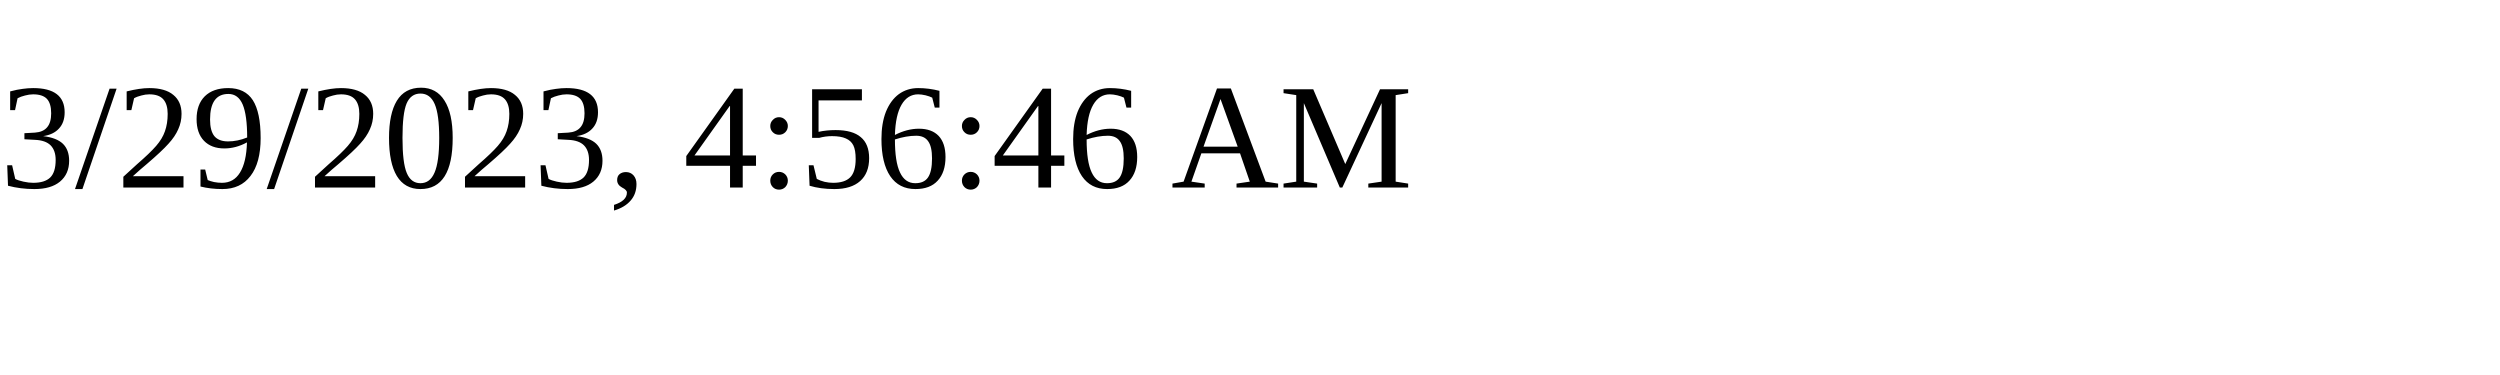
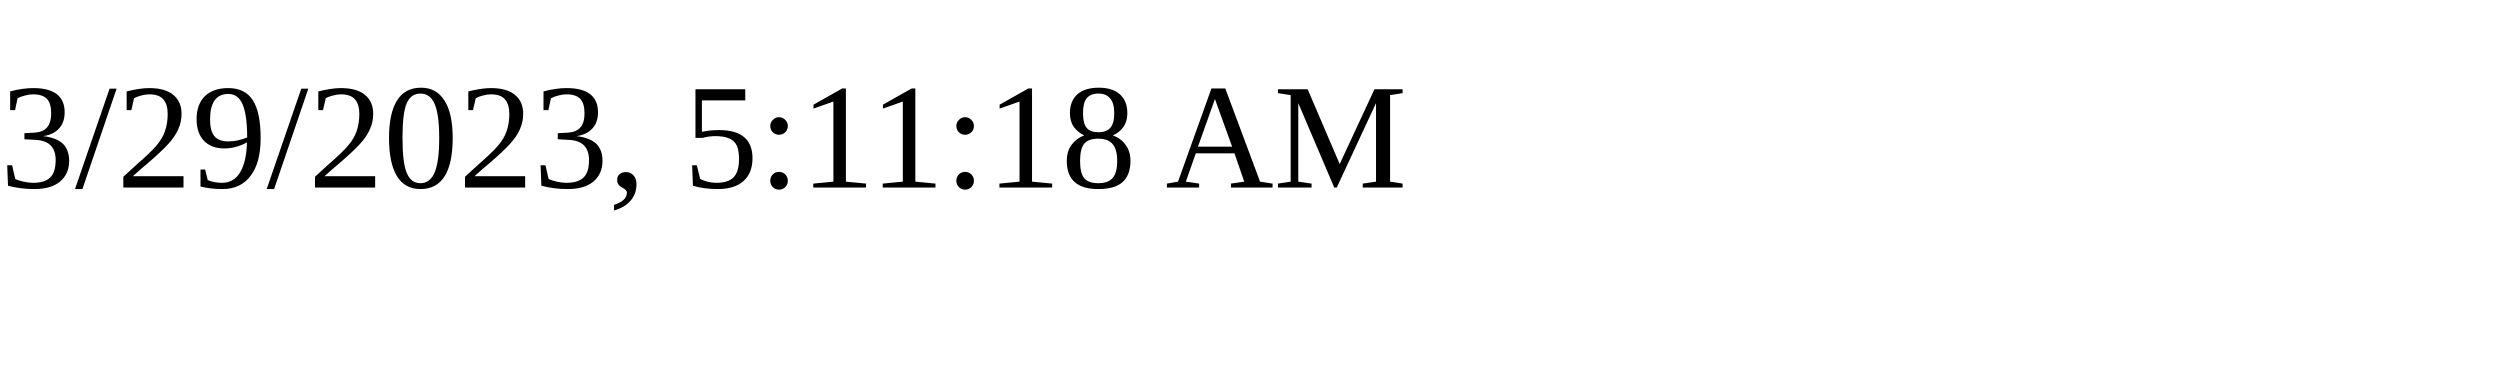
<svg xmlns="http://www.w3.org/2000/svg" height="30" width="200">
-   <text x="0" y="15">3/29/2023, 4:56:46 AM</text>
+   <text x="0" y="15">3/29/2023, 5:11:18 AM</text>
</svg>
